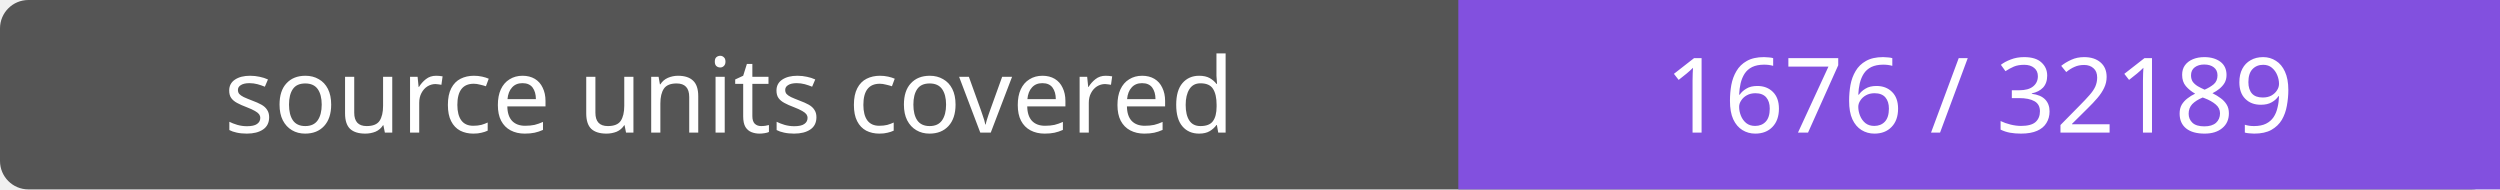
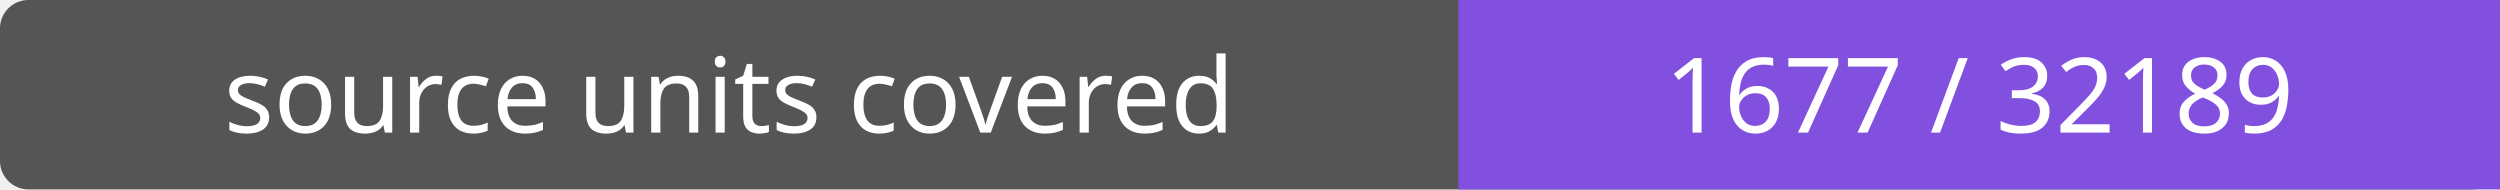
- <svg xmlns="http://www.w3.org/2000/svg" width="264" height="20" role="img" aria-label="source units covered: 1676 / 32189">
+ <svg xmlns="http://www.w3.org/2000/svg" width="264" height="20" role="img" aria-label="source units covered: 1677 / 32189">
  <rect width="264" height="20" rx="3" fill="#555" />
  <path fill="#8250df" d="M154 0h110v20H154z" />
  <g fill="#fff" text-anchor="middle" font-family="Verdana,sans-serif" font-size="11">
    <text x="77.0" y="14">source units covered</text>
-     <text x="209.0" y="14">1676 / 32189</text>
+     <text x="209.0" y="14">1677 / 32189</text>
  </g>
</svg>
